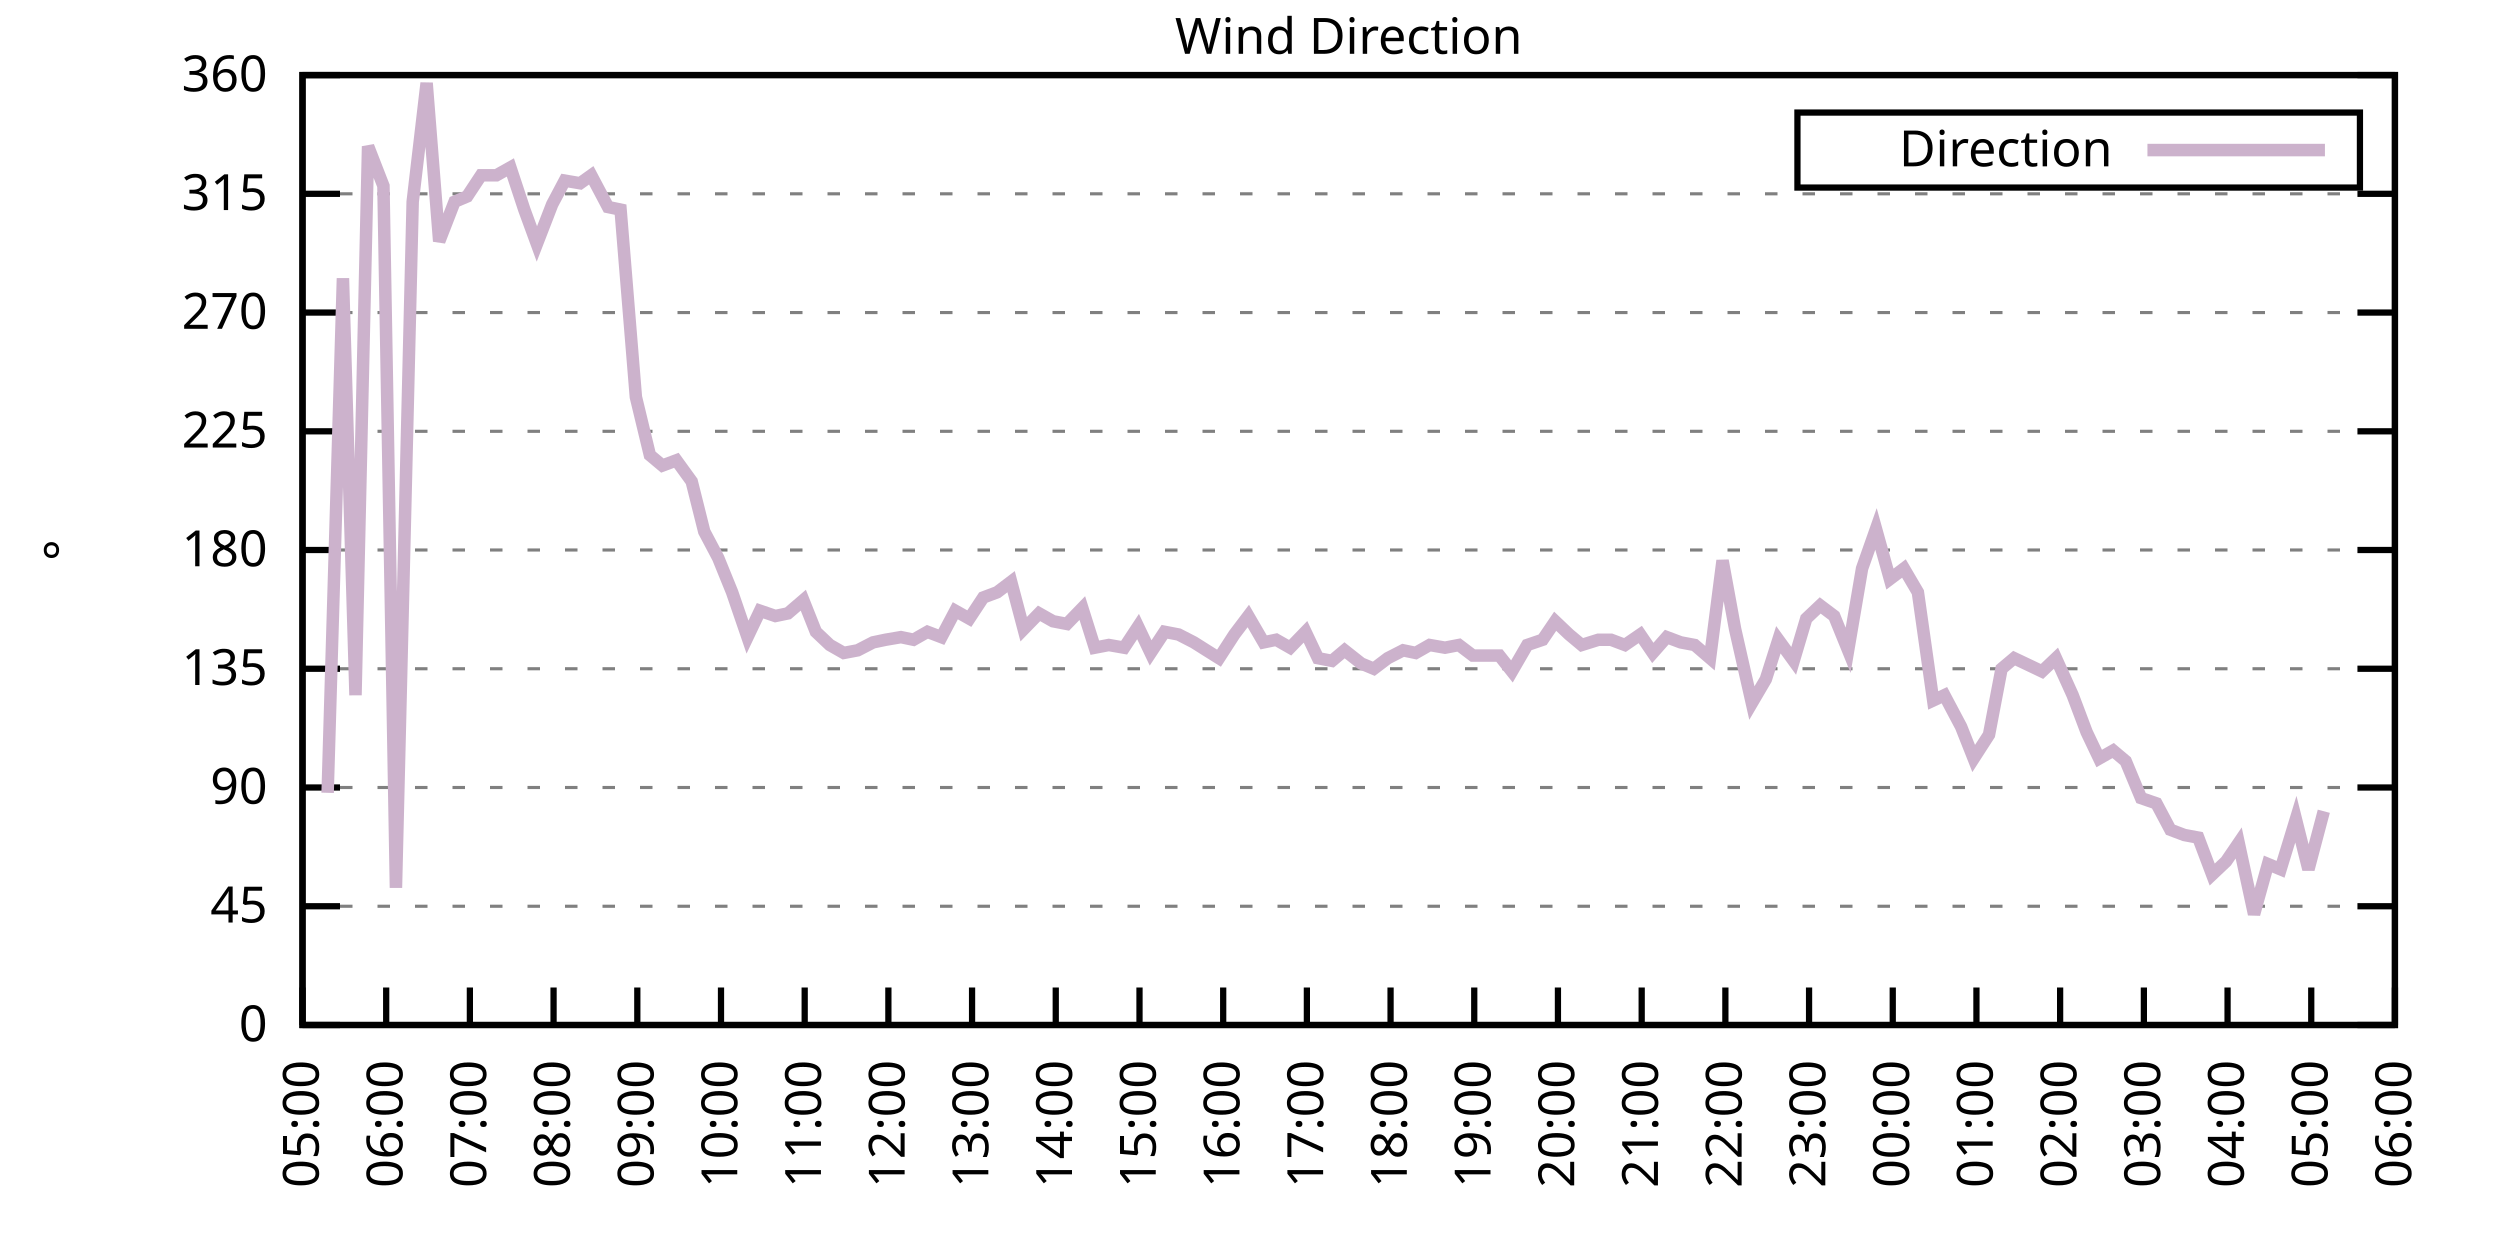
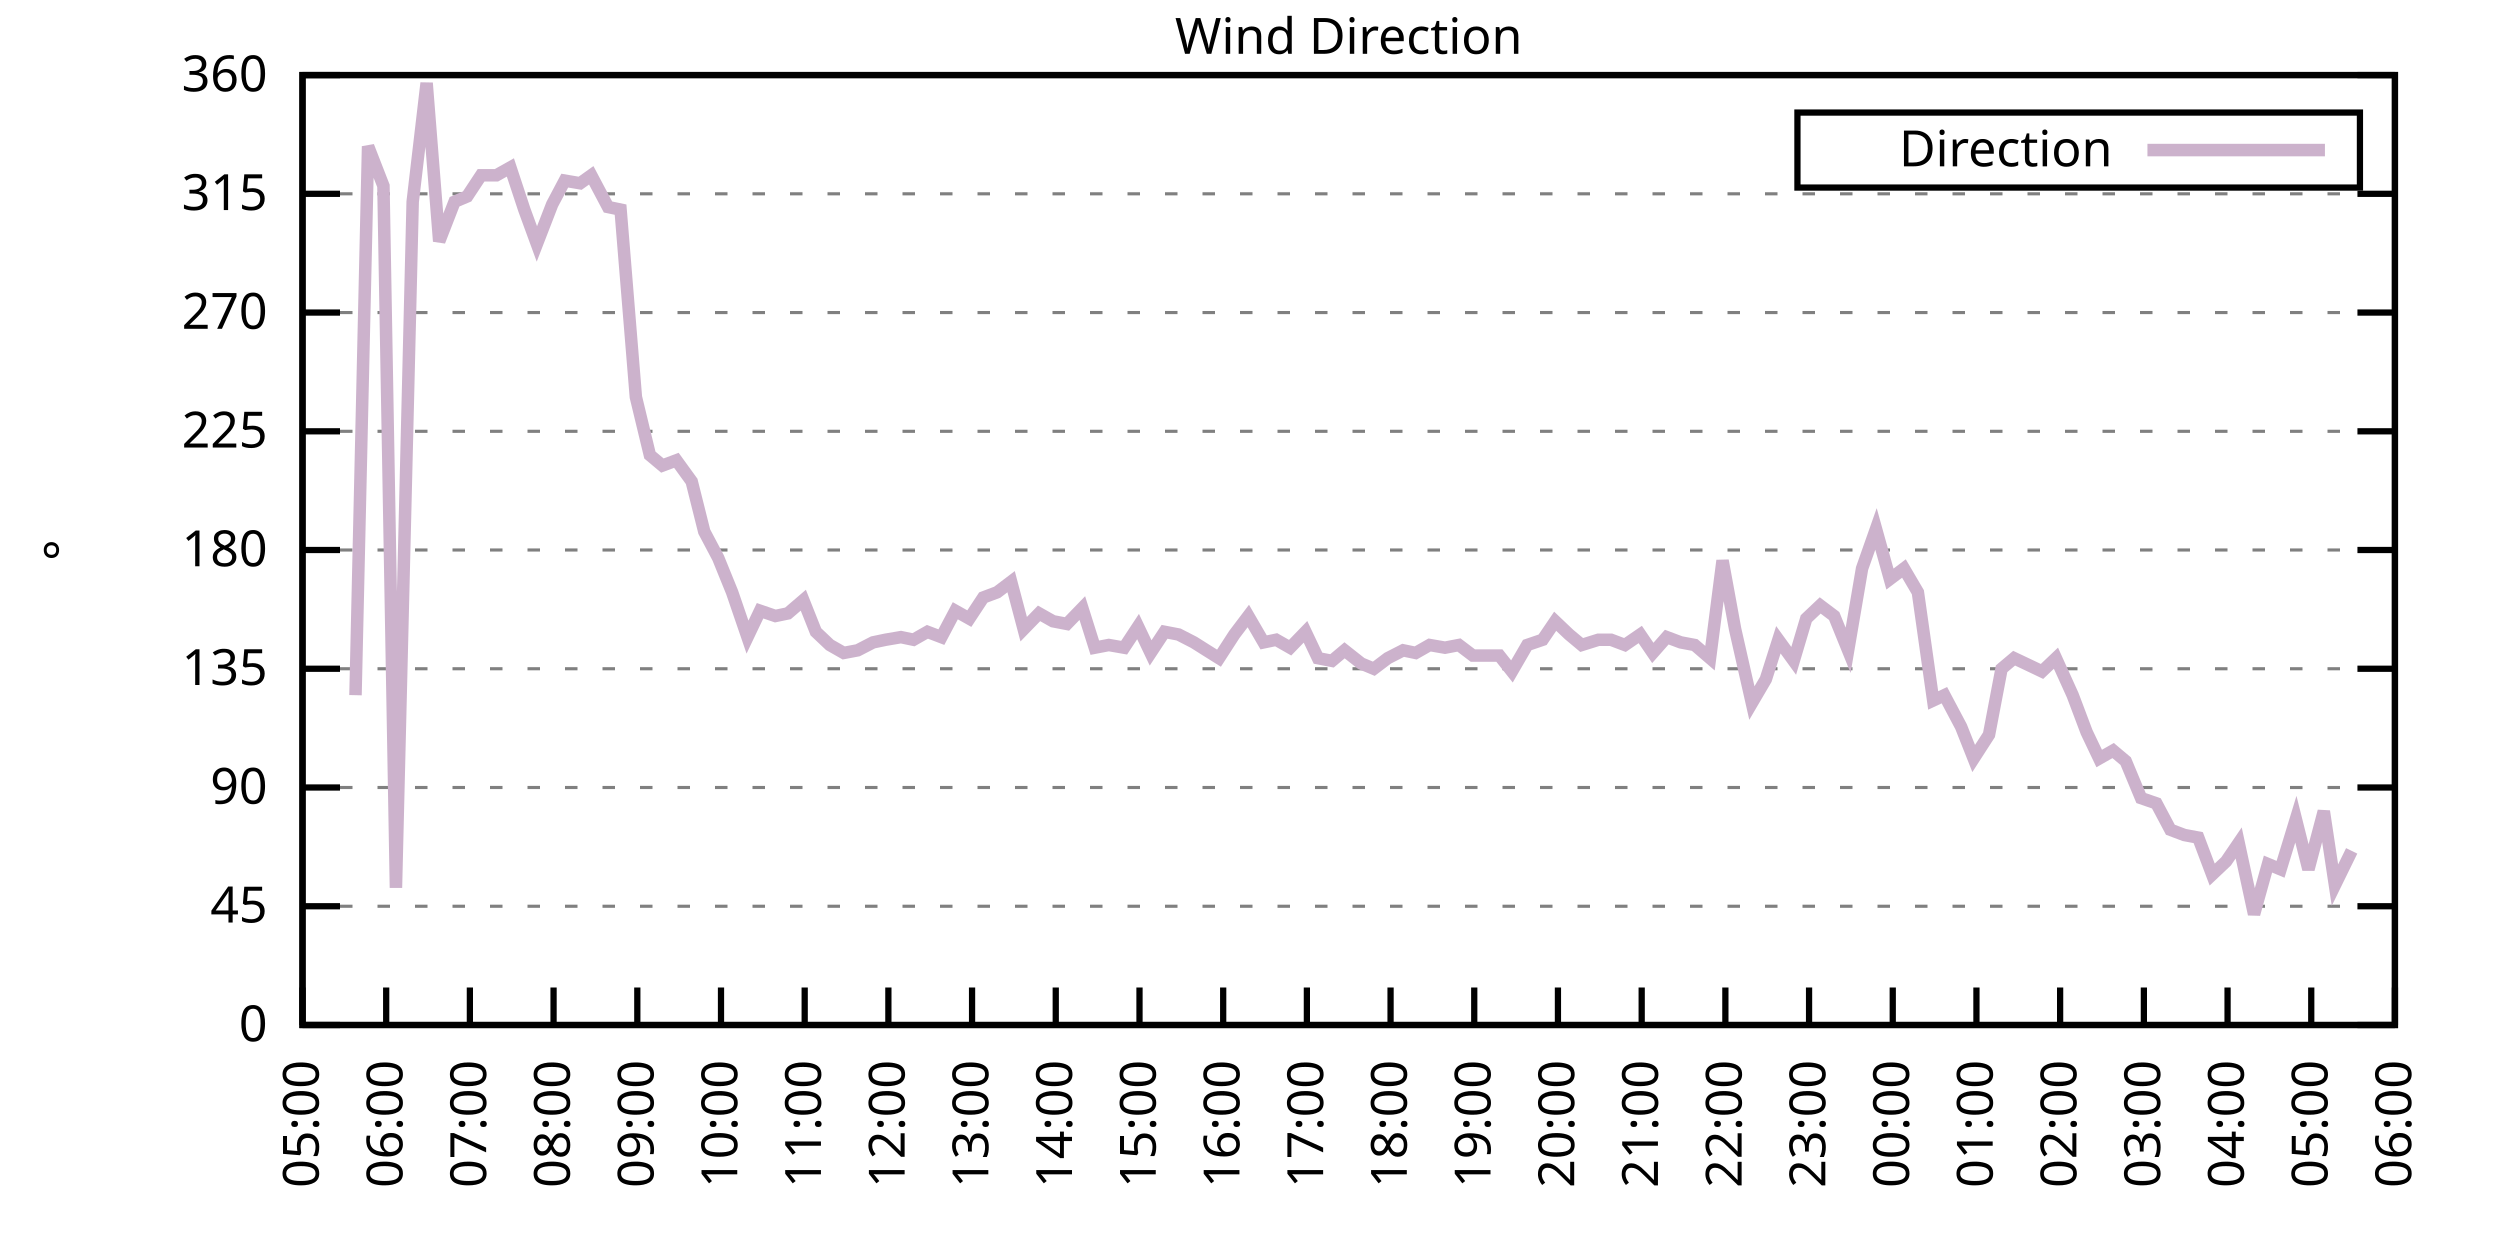
<svg xmlns="http://www.w3.org/2000/svg" xmlns:xlink="http://www.w3.org/1999/xlink" width="400" height="200" viewBox="0 0 400 200">
  <g id="gnuplot_canvas">
    <rect x="0" y="0" width="400" height="200" fill="none" />
    <defs>
      <circle id="gpDot" r="0.5" stroke-width="0.5" stroke="currentColor" />
      <path id="gpPt0" stroke-width="0.333" stroke="currentColor" d="M-1,0 h2 M0,-1 v2" />
      <path id="gpPt1" stroke-width="0.333" stroke="currentColor" d="M-1,-1 L1,1 M1,-1 L-1,1" />
      <path id="gpPt2" stroke-width="0.333" stroke="currentColor" d="M-1,0 L1,0 M0,-1 L0,1 M-1,-1 L1,1 M-1,1 L1,-1" />
      <rect id="gpPt3" stroke-width="0.333" stroke="currentColor" x="-1" y="-1" width="2" height="2" />
      <rect id="gpPt4" stroke-width="0.333" stroke="currentColor" fill="currentColor" x="-1" y="-1" width="2" height="2" />
      <circle id="gpPt5" stroke-width="0.333" stroke="currentColor" cx="0" cy="0" r="1" />
      <use xlink:href="#gpPt5" id="gpPt6" fill="currentColor" stroke="none" />
      <path id="gpPt7" stroke-width="0.333" stroke="currentColor" d="M0,-1.33 L-1.33,0.67 L1.33,0.67 z" />
      <use xlink:href="#gpPt7" id="gpPt8" fill="currentColor" stroke="none" />
      <use xlink:href="#gpPt7" id="gpPt9" stroke="currentColor" transform="rotate(180)" />
      <use xlink:href="#gpPt9" id="gpPt10" fill="currentColor" stroke="none" />
      <use xlink:href="#gpPt3" id="gpPt11" stroke="currentColor" transform="rotate(45)" />
      <use xlink:href="#gpPt11" id="gpPt12" fill="currentColor" stroke="none" />
      <path id="gpPt13" stroke-width="0.333" stroke="currentColor" d="M0,1.330 L1.265,0.411 L0.782,-1.067 L-0.782,-1.076 L-1.265,0.411 z" />
      <use xlink:href="#gpPt13" id="gpPt14" fill="currentColor" stroke="none" />
      <filter id="textbox" filterUnits="objectBoundingBox" x="0" y="0" height="1" width="1">
        <feFlood flood-color="white" flood-opacity="1" result="bgnd" />
        <feComposite in="SourceGraphic" in2="bgnd" operator="atop" />
      </filter>
      <filter id="greybox" filterUnits="objectBoundingBox" x="0" y="0" height="1" width="1">
        <feFlood flood-color="lightgrey" flood-opacity="1" result="grey" />
        <feComposite in="SourceGraphic" in2="grey" operator="atop" />
      </filter>
    </defs>
    <g fill="none" color="white" stroke="currentColor" stroke-width="1.00" stroke-linecap="butt" stroke-linejoin="miter">
</g>
    <g fill="none" color="black" stroke="currentColor" stroke-width="1.00" stroke-linecap="butt" stroke-linejoin="miter">
      <g stroke="none" shape-rendering="crispEdges">
        <polygon fill="rgb(255, 255, 255)" points="48.40,164.00 383.18,164.00 383.18,12.02 48.40,12.02 " />
      </g>
    </g>
    <g fill="none" color="black" stroke="currentColor" stroke-width="1.00" stroke-linecap="butt" stroke-linejoin="miter">
</g>
    <g fill="none" color="black" stroke="black" stroke-width="0.50" stroke-linecap="butt" stroke-linejoin="miter">
</g>
    <g fill="none" color="gray" stroke="currentColor" stroke-width="0.50" stroke-linecap="butt" stroke-linejoin="miter">
      <path stroke="gray" stroke-dasharray="2,4" class="gridline" d="M48.40,164.00 L383.19,164.00  " />
    </g>
    <g fill="none" color="gray" stroke="gray" stroke-width="1.00" stroke-linecap="butt" stroke-linejoin="miter">
</g>
    <g fill="none" color="black" stroke="currentColor" stroke-width="1.00" stroke-linecap="butt" stroke-linejoin="miter">
      <path stroke="black" d="M48.40,164.00 L54.40,164.00 M383.19,164.00 L377.19,164.00  " />
      <g transform="translate(42.80,166.60)" stroke="none" fill="black" font-family="Sans" font-size="8.00" text-anchor="end">
        <text>
          <tspan font-family="Sans"> 0</tspan>
        </text>
      </g>
    </g>
    <g fill="none" color="black" stroke="currentColor" stroke-width="1.00" stroke-linecap="butt" stroke-linejoin="miter">
</g>
    <g fill="none" color="black" stroke="black" stroke-width="0.50" stroke-linecap="butt" stroke-linejoin="miter">
</g>
    <g fill="none" color="gray" stroke="currentColor" stroke-width="0.50" stroke-linecap="butt" stroke-linejoin="miter">
      <path stroke="gray" stroke-dasharray="2,4" class="gridline" d="M48.40,145.00 L383.19,145.00  " />
    </g>
    <g fill="none" color="gray" stroke="gray" stroke-width="1.00" stroke-linecap="butt" stroke-linejoin="miter">
</g>
    <g fill="none" color="black" stroke="currentColor" stroke-width="1.00" stroke-linecap="butt" stroke-linejoin="miter">
      <path stroke="black" d="M48.40,145.00 L54.40,145.00 M383.19,145.00 L377.19,145.00  " />
      <g transform="translate(42.80,147.60)" stroke="none" fill="black" font-family="Sans" font-size="8.00" text-anchor="end">
        <text>
          <tspan font-family="Sans"> 45</tspan>
        </text>
      </g>
    </g>
    <g fill="none" color="black" stroke="currentColor" stroke-width="1.00" stroke-linecap="butt" stroke-linejoin="miter">
</g>
    <g fill="none" color="black" stroke="black" stroke-width="0.50" stroke-linecap="butt" stroke-linejoin="miter">
</g>
    <g fill="none" color="gray" stroke="currentColor" stroke-width="0.50" stroke-linecap="butt" stroke-linejoin="miter">
      <path stroke="gray" stroke-dasharray="2,4" class="gridline" d="M48.40,126.00 L383.19,126.00  " />
    </g>
    <g fill="none" color="gray" stroke="gray" stroke-width="1.00" stroke-linecap="butt" stroke-linejoin="miter">
</g>
    <g fill="none" color="black" stroke="currentColor" stroke-width="1.00" stroke-linecap="butt" stroke-linejoin="miter">
      <path stroke="black" d="M48.40,126.00 L54.40,126.00 M383.19,126.00 L377.19,126.00  " />
      <g transform="translate(42.80,128.60)" stroke="none" fill="black" font-family="Sans" font-size="8.00" text-anchor="end">
        <text>
          <tspan font-family="Sans"> 90</tspan>
        </text>
      </g>
    </g>
    <g fill="none" color="black" stroke="currentColor" stroke-width="1.00" stroke-linecap="butt" stroke-linejoin="miter">
</g>
    <g fill="none" color="black" stroke="black" stroke-width="0.50" stroke-linecap="butt" stroke-linejoin="miter">
</g>
    <g fill="none" color="gray" stroke="currentColor" stroke-width="0.50" stroke-linecap="butt" stroke-linejoin="miter">
      <path stroke="gray" stroke-dasharray="2,4" class="gridline" d="M48.40,107.00 L383.19,107.00  " />
    </g>
    <g fill="none" color="gray" stroke="gray" stroke-width="1.00" stroke-linecap="butt" stroke-linejoin="miter">
</g>
    <g fill="none" color="black" stroke="currentColor" stroke-width="1.00" stroke-linecap="butt" stroke-linejoin="miter">
      <path stroke="black" d="M48.40,107.00 L54.40,107.00 M383.19,107.00 L377.19,107.00  " />
      <g transform="translate(42.80,109.60)" stroke="none" fill="black" font-family="Sans" font-size="8.00" text-anchor="end">
        <text>
          <tspan font-family="Sans"> 135</tspan>
        </text>
      </g>
    </g>
    <g fill="none" color="black" stroke="currentColor" stroke-width="1.00" stroke-linecap="butt" stroke-linejoin="miter">
</g>
    <g fill="none" color="black" stroke="black" stroke-width="0.50" stroke-linecap="butt" stroke-linejoin="miter">
</g>
    <g fill="none" color="gray" stroke="currentColor" stroke-width="0.50" stroke-linecap="butt" stroke-linejoin="miter">
      <path stroke="gray" stroke-dasharray="2,4" class="gridline" d="M48.40,88.00 L383.19,88.00  " />
    </g>
    <g fill="none" color="gray" stroke="gray" stroke-width="1.00" stroke-linecap="butt" stroke-linejoin="miter">
</g>
    <g fill="none" color="black" stroke="currentColor" stroke-width="1.00" stroke-linecap="butt" stroke-linejoin="miter">
      <path stroke="black" d="M48.40,88.00 L54.40,88.00 M383.19,88.00 L377.19,88.00  " />
      <g transform="translate(42.80,90.60)" stroke="none" fill="black" font-family="Sans" font-size="8.00" text-anchor="end">
        <text>
          <tspan font-family="Sans"> 180</tspan>
        </text>
      </g>
    </g>
    <g fill="none" color="black" stroke="currentColor" stroke-width="1.00" stroke-linecap="butt" stroke-linejoin="miter">
</g>
    <g fill="none" color="black" stroke="black" stroke-width="0.50" stroke-linecap="butt" stroke-linejoin="miter">
</g>
    <g fill="none" color="gray" stroke="currentColor" stroke-width="0.50" stroke-linecap="butt" stroke-linejoin="miter">
      <path stroke="gray" stroke-dasharray="2,4" class="gridline" d="M48.40,69.01 L383.19,69.01  " />
    </g>
    <g fill="none" color="gray" stroke="gray" stroke-width="1.00" stroke-linecap="butt" stroke-linejoin="miter">
</g>
    <g fill="none" color="black" stroke="currentColor" stroke-width="1.00" stroke-linecap="butt" stroke-linejoin="miter">
      <path stroke="black" d="M48.40,69.01 L54.40,69.01 M383.19,69.01 L377.19,69.01  " />
      <g transform="translate(42.80,71.61)" stroke="none" fill="black" font-family="Sans" font-size="8.00" text-anchor="end">
        <text>
          <tspan font-family="Sans"> 225</tspan>
        </text>
      </g>
    </g>
    <g fill="none" color="black" stroke="currentColor" stroke-width="1.00" stroke-linecap="butt" stroke-linejoin="miter">
</g>
    <g fill="none" color="black" stroke="black" stroke-width="0.50" stroke-linecap="butt" stroke-linejoin="miter">
</g>
    <g fill="none" color="gray" stroke="currentColor" stroke-width="0.50" stroke-linecap="butt" stroke-linejoin="miter">
      <path stroke="gray" stroke-dasharray="2,4" class="gridline" d="M48.40,50.01 L383.19,50.01  " />
    </g>
    <g fill="none" color="gray" stroke="gray" stroke-width="1.00" stroke-linecap="butt" stroke-linejoin="miter">
</g>
    <g fill="none" color="black" stroke="currentColor" stroke-width="1.00" stroke-linecap="butt" stroke-linejoin="miter">
      <path stroke="black" d="M48.40,50.01 L54.40,50.01 M383.19,50.01 L377.19,50.01  " />
      <g transform="translate(42.80,52.61)" stroke="none" fill="black" font-family="Sans" font-size="8.00" text-anchor="end">
        <text>
          <tspan font-family="Sans"> 270</tspan>
        </text>
      </g>
    </g>
    <g fill="none" color="black" stroke="currentColor" stroke-width="1.00" stroke-linecap="butt" stroke-linejoin="miter">
</g>
    <g fill="none" color="black" stroke="black" stroke-width="0.50" stroke-linecap="butt" stroke-linejoin="miter">
</g>
    <g fill="none" color="gray" stroke="currentColor" stroke-width="0.50" stroke-linecap="butt" stroke-linejoin="miter">
      <path stroke="gray" stroke-dasharray="2,4" class="gridline" d="M48.40,31.01 L383.19,31.01  " />
    </g>
    <g fill="none" color="gray" stroke="gray" stroke-width="1.00" stroke-linecap="butt" stroke-linejoin="miter">
</g>
    <g fill="none" color="black" stroke="currentColor" stroke-width="1.00" stroke-linecap="butt" stroke-linejoin="miter">
      <path stroke="black" d="M48.40,31.01 L54.40,31.01 M383.19,31.01 L377.19,31.01  " />
      <g transform="translate(42.80,33.61)" stroke="none" fill="black" font-family="Sans" font-size="8.00" text-anchor="end">
        <text>
          <tspan font-family="Sans"> 315</tspan>
        </text>
      </g>
    </g>
    <g fill="none" color="black" stroke="currentColor" stroke-width="1.00" stroke-linecap="butt" stroke-linejoin="miter">
</g>
    <g fill="none" color="black" stroke="black" stroke-width="0.50" stroke-linecap="butt" stroke-linejoin="miter">
</g>
    <g fill="none" color="gray" stroke="currentColor" stroke-width="0.50" stroke-linecap="butt" stroke-linejoin="miter">
      <path stroke="gray" stroke-dasharray="2,4" class="gridline" d="M48.40,12.01 L383.19,12.01  " />
    </g>
    <g fill="none" color="gray" stroke="gray" stroke-width="1.00" stroke-linecap="butt" stroke-linejoin="miter">
</g>
    <g fill="none" color="black" stroke="currentColor" stroke-width="1.00" stroke-linecap="butt" stroke-linejoin="miter">
      <path stroke="black" d="M48.40,12.01 L54.40,12.01 M383.19,12.01 L377.19,12.01  " />
      <g transform="translate(42.80,14.61)" stroke="none" fill="black" font-family="Sans" font-size="8.00" text-anchor="end">
        <text>
          <tspan font-family="Sans"> 360</tspan>
        </text>
      </g>
    </g>
    <g fill="none" color="black" stroke="currentColor" stroke-width="1.00" stroke-linecap="butt" stroke-linejoin="miter">
      <path stroke="black" d="M48.40,164.00 L48.40,158.00  " />
      <g transform="translate(51.00,169.60) rotate(270.00)" stroke="none" fill="black" font-family="Sans" font-size="8.00" text-anchor="end">
        <text>
          <tspan font-family="Sans">05:00</tspan>
        </text>
      </g>
    </g>
    <g fill="none" color="black" stroke="currentColor" stroke-width="1.00" stroke-linecap="butt" stroke-linejoin="miter">
      <path stroke="black" d="M61.79,164.00 L61.79,158.00  " />
      <g transform="translate(64.39,169.60) rotate(270.00)" stroke="none" fill="black" font-family="Sans" font-size="8.00" text-anchor="end">
        <text>
          <tspan font-family="Sans">06:00</tspan>
        </text>
      </g>
    </g>
    <g fill="none" color="black" stroke="currentColor" stroke-width="1.00" stroke-linecap="butt" stroke-linejoin="miter">
      <path stroke="black" d="M75.18,164.00 L75.18,158.00  " />
      <g transform="translate(77.78,169.60) rotate(270.00)" stroke="none" fill="black" font-family="Sans" font-size="8.00" text-anchor="end">
        <text>
          <tspan font-family="Sans">07:00</tspan>
        </text>
      </g>
    </g>
    <g fill="none" color="black" stroke="currentColor" stroke-width="1.00" stroke-linecap="butt" stroke-linejoin="miter">
      <path stroke="black" d="M88.57,164.00 L88.57,158.00  " />
      <g transform="translate(91.17,169.60) rotate(270.00)" stroke="none" fill="black" font-family="Sans" font-size="8.00" text-anchor="end">
        <text>
          <tspan font-family="Sans">08:00</tspan>
        </text>
      </g>
    </g>
    <g fill="none" color="black" stroke="currentColor" stroke-width="1.00" stroke-linecap="butt" stroke-linejoin="miter">
      <path stroke="black" d="M101.97,164.00 L101.97,158.00  " />
      <g transform="translate(104.57,169.60) rotate(270.00)" stroke="none" fill="black" font-family="Sans" font-size="8.00" text-anchor="end">
        <text>
          <tspan font-family="Sans">09:00</tspan>
        </text>
      </g>
    </g>
    <g fill="none" color="black" stroke="currentColor" stroke-width="1.00" stroke-linecap="butt" stroke-linejoin="miter">
      <path stroke="black" d="M115.36,164.00 L115.36,158.00  " />
      <g transform="translate(117.96,169.60) rotate(270.00)" stroke="none" fill="black" font-family="Sans" font-size="8.00" text-anchor="end">
        <text>
          <tspan font-family="Sans">10:00</tspan>
        </text>
      </g>
    </g>
    <g fill="none" color="black" stroke="currentColor" stroke-width="1.00" stroke-linecap="butt" stroke-linejoin="miter">
      <path stroke="black" d="M128.75,164.00 L128.75,158.00  " />
      <g transform="translate(131.35,169.60) rotate(270.00)" stroke="none" fill="black" font-family="Sans" font-size="8.00" text-anchor="end">
        <text>
          <tspan font-family="Sans">11:00</tspan>
        </text>
      </g>
    </g>
    <g fill="none" color="black" stroke="currentColor" stroke-width="1.00" stroke-linecap="butt" stroke-linejoin="miter">
      <path stroke="black" d="M142.14,164.00 L142.14,158.00  " />
      <g transform="translate(144.74,169.60) rotate(270.00)" stroke="none" fill="black" font-family="Sans" font-size="8.00" text-anchor="end">
        <text>
          <tspan font-family="Sans">12:00</tspan>
        </text>
      </g>
    </g>
    <g fill="none" color="black" stroke="currentColor" stroke-width="1.00" stroke-linecap="butt" stroke-linejoin="miter">
      <path stroke="black" d="M155.53,164.00 L155.53,158.00  " />
      <g transform="translate(158.13,169.60) rotate(270.00)" stroke="none" fill="black" font-family="Sans" font-size="8.00" text-anchor="end">
        <text>
          <tspan font-family="Sans">13:00</tspan>
        </text>
      </g>
    </g>
    <g fill="none" color="black" stroke="currentColor" stroke-width="1.00" stroke-linecap="butt" stroke-linejoin="miter">
      <path stroke="black" d="M168.92,164.00 L168.92,158.00  " />
      <g transform="translate(171.52,169.60) rotate(270.00)" stroke="none" fill="black" font-family="Sans" font-size="8.00" text-anchor="end">
        <text>
          <tspan font-family="Sans">14:00</tspan>
        </text>
      </g>
    </g>
    <g fill="none" color="black" stroke="currentColor" stroke-width="1.00" stroke-linecap="butt" stroke-linejoin="miter">
      <path stroke="black" d="M182.32,164.00 L182.32,158.00  " />
      <g transform="translate(184.92,169.60) rotate(270.00)" stroke="none" fill="black" font-family="Sans" font-size="8.00" text-anchor="end">
        <text>
          <tspan font-family="Sans">15:00</tspan>
        </text>
      </g>
    </g>
    <g fill="none" color="black" stroke="currentColor" stroke-width="1.00" stroke-linecap="butt" stroke-linejoin="miter">
      <path stroke="black" d="M195.71,164.00 L195.71,158.00  " />
      <g transform="translate(198.31,169.60) rotate(270.00)" stroke="none" fill="black" font-family="Sans" font-size="8.00" text-anchor="end">
        <text>
          <tspan font-family="Sans">16:00</tspan>
        </text>
      </g>
    </g>
    <g fill="none" color="black" stroke="currentColor" stroke-width="1.00" stroke-linecap="butt" stroke-linejoin="miter">
      <path stroke="black" d="M209.10,164.00 L209.10,158.00  " />
      <g transform="translate(211.70,169.60) rotate(270.00)" stroke="none" fill="black" font-family="Sans" font-size="8.00" text-anchor="end">
        <text>
          <tspan font-family="Sans">17:00</tspan>
        </text>
      </g>
    </g>
    <g fill="none" color="black" stroke="currentColor" stroke-width="1.00" stroke-linecap="butt" stroke-linejoin="miter">
      <path stroke="black" d="M222.49,164.00 L222.49,158.00  " />
      <g transform="translate(225.09,169.60) rotate(270.00)" stroke="none" fill="black" font-family="Sans" font-size="8.00" text-anchor="end">
        <text>
          <tspan font-family="Sans">18:00</tspan>
        </text>
      </g>
    </g>
    <g fill="none" color="black" stroke="currentColor" stroke-width="1.00" stroke-linecap="butt" stroke-linejoin="miter">
      <path stroke="black" d="M235.88,164.00 L235.88,158.00  " />
      <g transform="translate(238.48,169.60) rotate(270.00)" stroke="none" fill="black" font-family="Sans" font-size="8.00" text-anchor="end">
        <text>
          <tspan font-family="Sans">19:00</tspan>
        </text>
      </g>
    </g>
    <g fill="none" color="black" stroke="currentColor" stroke-width="1.00" stroke-linecap="butt" stroke-linejoin="miter">
      <path stroke="black" d="M249.27,164.00 L249.27,158.00  " />
      <g transform="translate(251.87,169.60) rotate(270.00)" stroke="none" fill="black" font-family="Sans" font-size="8.00" text-anchor="end">
        <text>
          <tspan font-family="Sans">20:00</tspan>
        </text>
      </g>
    </g>
    <g fill="none" color="black" stroke="currentColor" stroke-width="1.00" stroke-linecap="butt" stroke-linejoin="miter">
      <path stroke="black" d="M262.67,164.00 L262.67,158.00  " />
      <g transform="translate(265.27,169.60) rotate(270.00)" stroke="none" fill="black" font-family="Sans" font-size="8.00" text-anchor="end">
        <text>
          <tspan font-family="Sans">21:00</tspan>
        </text>
      </g>
    </g>
    <g fill="none" color="black" stroke="currentColor" stroke-width="1.00" stroke-linecap="butt" stroke-linejoin="miter">
      <path stroke="black" d="M276.06,164.00 L276.06,158.00  " />
      <g transform="translate(278.66,169.60) rotate(270.00)" stroke="none" fill="black" font-family="Sans" font-size="8.00" text-anchor="end">
        <text>
          <tspan font-family="Sans">22:00</tspan>
        </text>
      </g>
    </g>
    <g fill="none" color="black" stroke="currentColor" stroke-width="1.00" stroke-linecap="butt" stroke-linejoin="miter">
      <path stroke="black" d="M289.45,164.00 L289.45,158.00  " />
      <g transform="translate(292.05,169.60) rotate(270.00)" stroke="none" fill="black" font-family="Sans" font-size="8.00" text-anchor="end">
        <text>
          <tspan font-family="Sans">23:00</tspan>
        </text>
      </g>
    </g>
    <g fill="none" color="black" stroke="currentColor" stroke-width="1.00" stroke-linecap="butt" stroke-linejoin="miter">
      <path stroke="black" d="M302.84,164.00 L302.84,158.00  " />
      <g transform="translate(305.44,169.60) rotate(270.00)" stroke="none" fill="black" font-family="Sans" font-size="8.00" text-anchor="end">
        <text>
          <tspan font-family="Sans">00:00</tspan>
        </text>
      </g>
    </g>
    <g fill="none" color="black" stroke="currentColor" stroke-width="1.00" stroke-linecap="butt" stroke-linejoin="miter">
      <path stroke="black" d="M316.23,164.00 L316.23,158.00  " />
      <g transform="translate(318.83,169.60) rotate(270.00)" stroke="none" fill="black" font-family="Sans" font-size="8.00" text-anchor="end">
        <text>
          <tspan font-family="Sans">01:00</tspan>
        </text>
      </g>
    </g>
    <g fill="none" color="black" stroke="currentColor" stroke-width="1.00" stroke-linecap="butt" stroke-linejoin="miter">
      <path stroke="black" d="M329.62,164.00 L329.62,158.00  " />
      <g transform="translate(332.22,169.60) rotate(270.00)" stroke="none" fill="black" font-family="Sans" font-size="8.00" text-anchor="end">
        <text>
          <tspan font-family="Sans">02:00</tspan>
        </text>
      </g>
    </g>
    <g fill="none" color="black" stroke="currentColor" stroke-width="1.00" stroke-linecap="butt" stroke-linejoin="miter">
      <path stroke="black" d="M343.02,164.00 L343.02,158.00  " />
      <g transform="translate(345.62,169.60) rotate(270.00)" stroke="none" fill="black" font-family="Sans" font-size="8.00" text-anchor="end">
        <text>
          <tspan font-family="Sans">03:00</tspan>
        </text>
      </g>
    </g>
    <g fill="none" color="black" stroke="currentColor" stroke-width="1.00" stroke-linecap="butt" stroke-linejoin="miter">
      <path stroke="black" d="M356.41,164.00 L356.41,158.00  " />
      <g transform="translate(359.01,169.60) rotate(270.00)" stroke="none" fill="black" font-family="Sans" font-size="8.00" text-anchor="end">
        <text>
          <tspan font-family="Sans">04:00</tspan>
        </text>
      </g>
    </g>
    <g fill="none" color="black" stroke="currentColor" stroke-width="1.00" stroke-linecap="butt" stroke-linejoin="miter">
      <path stroke="black" d="M369.80,164.00 L369.80,158.00  " />
      <g transform="translate(372.40,169.60) rotate(270.00)" stroke="none" fill="black" font-family="Sans" font-size="8.00" text-anchor="end">
        <text>
          <tspan font-family="Sans">05:00</tspan>
        </text>
      </g>
    </g>
    <g fill="none" color="black" stroke="currentColor" stroke-width="1.00" stroke-linecap="butt" stroke-linejoin="miter">
      <path stroke="black" d="M383.19,164.00 L383.19,158.00  " />
      <g transform="translate(385.79,169.60) rotate(270.00)" stroke="none" fill="black" font-family="Sans" font-size="8.00" text-anchor="end">
        <text>
          <tspan font-family="Sans">06:00</tspan>
        </text>
      </g>
    </g>
    <g fill="none" color="black" stroke="currentColor" stroke-width="1.00" stroke-linecap="butt" stroke-linejoin="miter">
</g>
    <g fill="none" color="black" stroke="currentColor" stroke-width="1.00" stroke-linecap="butt" stroke-linejoin="miter">
      <path stroke="black" d="M48.40,12.01 L48.40,164.00 L383.19,164.00 L383.19,12.01 L48.40,12.01 Z  " />
    </g>
    <g fill="none" color="black" stroke="currentColor" stroke-width="1.00" stroke-linecap="butt" stroke-linejoin="miter">
</g>
    <g fill="none" color="black" stroke="currentColor" stroke-width="1.00" stroke-linecap="butt" stroke-linejoin="miter">
      <path stroke="black" d="M287.59,30.01 L287.59,18.01 L377.59,18.01 L377.59,30.01 L287.59,30.01 Z  " />
    </g>
    <g id="Wind_direction_plot_1">
      <g fill="none" color="white" stroke="black" stroke-width="2.00" stroke-linecap="butt" stroke-linejoin="miter">
</g>
      <g fill="none" color="black" stroke="currentColor" stroke-width="2.00" stroke-linecap="butt" stroke-linejoin="miter">
        <g transform="translate(337.99,26.61)" stroke="none" fill="black" font-family="Sans" font-size="8.00" text-anchor="end">
          <text>
            <tspan font-family="Sans">Direction</tspan>
          </text>
        </g>
      </g>
      <g fill="none" color="black" stroke="currentColor" stroke-width="2.00" stroke-linecap="butt" stroke-linejoin="miter">
-         <path stroke="rgb(204, 178, 204)" d="M343.59,24.01 L371.99,24.01 M52.42,126.85 L54.87,44.52 L56.88,111.23 L58.89,23.41 L61.35,29.74 L63.35,142.05   L66.03,32.28 L68.26,13.28 L70.27,38.61 L72.73,32.28 L74.74,31.43 L76.97,28.05 L79.42,28.05 L81.66,26.79   L83.89,33.54 L85.90,39.03 L88.35,32.70 L90.36,28.90 L92.82,29.32 L94.60,28.05 L97.28,33.12 L99.29,33.54   L101.74,63.52 L103.98,72.81 L105.98,74.49 L108.22,73.65 L110.67,77.03 L112.68,85.05 L114.91,89.27 L117.14,94.76   L119.60,101.94 L121.61,97.72 L124.06,98.56 L126.07,98.14 L128.53,96.03 L130.54,101.09 L132.77,103.20 L135.00,104.47   L137.23,104.05 L139.69,102.78 L141.69,102.36 L144.15,101.94 L146.16,102.36 L148.39,101.09 L150.62,101.94 L152.85,97.72   L155.09,98.98 L157.32,95.60 L159.55,94.76 L161.78,93.07 L163.79,100.67 L166.25,98.14 L168.48,99.40 L170.71,99.83   L173.17,97.29 L175.17,103.63 L177.41,103.20 L179.86,103.63 L182.09,100.25 L184.10,104.47 L186.33,101.09 L188.57,101.52   L191.02,102.78 L193.03,104.05 L195.04,105.31 L197.49,101.52 L199.73,98.56 L202.18,102.78 L204.19,102.36 L206.42,103.63   L208.88,101.09 L210.88,105.31 L213.12,105.74 L215.13,104.05 L217.80,106.16 L219.81,107.00 L222.04,105.31 L224.50,104.05   L226.51,104.47 L228.74,103.20 L231.20,103.63 L233.43,103.20 L235.66,104.89 L239.90,104.89 L241.91,107.43 L244.36,103.20   L246.82,102.36 L248.83,99.40 L251.06,101.52 L253.07,103.20 L255.75,102.36 L257.76,102.36 L259.99,103.20 L262.44,101.52   L264.45,104.47 L266.68,101.94 L268.92,102.78 L271.15,103.20 L273.60,105.31 L275.61,89.69 L277.62,100.67 L280.30,112.49   L282.53,108.69 L284.54,102.36 L286.99,105.74 L289.00,98.98 L291.23,96.87 L293.47,98.56 L295.70,104.05 L297.93,90.96   L300.16,84.63 L302.39,92.65 L304.63,90.96 L306.86,94.76 L309.31,112.07 L311.10,111.23 L313.78,116.29 L315.79,121.36   L318.24,117.56 L320.25,107.00 L322.26,105.31 L324.94,106.58 L326.72,107.43 L328.95,105.31 L331.63,111.23 L333.86,117.14   L335.87,121.36 L338.10,120.09 L340.11,121.78 L342.57,127.69 L345.02,128.54 L347.26,132.76 L349.49,133.60 L351.72,134.02   L353.95,139.93 L356.18,137.82 L358.19,134.87 L360.65,146.27 L362.88,138.25 L364.89,139.09 L367.34,131.07 L369.35,139.09   L371.81,129.80  " />
+         <path stroke="rgb(204, 178, 204)" d="M343.59,24.01 L371.99,24.01 M56.88,111.23 L58.89,23.41 L61.35,29.74 L63.35,142.05 L66.03,32.28 L68.26,13.28   L70.27,38.61 L72.73,32.28 L74.74,31.43 L76.97,28.05 L79.42,28.05 L81.66,26.79 L83.89,33.54 L85.90,39.03   L88.35,32.70 L90.36,28.90 L92.82,29.32 L94.60,28.05 L97.28,33.12 L99.29,33.54 L101.74,63.52 L103.98,72.81   L105.98,74.49 L108.22,73.65 L110.67,77.03 L112.68,85.05 L114.91,89.27 L117.14,94.76 L119.60,101.94 L121.61,97.72   L124.06,98.56 L126.07,98.14 L128.53,96.03 L130.54,101.09 L132.77,103.20 L135.00,104.47 L137.23,104.05 L139.69,102.78   L141.69,102.36 L144.15,101.94 L146.16,102.36 L148.39,101.09 L150.62,101.94 L152.85,97.72 L155.09,98.98 L157.32,95.60   L159.55,94.76 L161.78,93.07 L163.79,100.67 L166.25,98.14 L168.48,99.40 L170.71,99.83 L173.17,97.29 L175.17,103.63   L177.41,103.20 L179.86,103.63 L182.09,100.25 L184.10,104.47 L186.33,101.09 L188.57,101.52 L191.02,102.78 L193.03,104.05   L195.04,105.31 L197.49,101.52 L199.73,98.56 L202.18,102.78 L204.19,102.36 L206.42,103.63 L208.88,101.09 L210.88,105.31   L213.12,105.74 L215.13,104.05 L217.80,106.16 L219.81,107.00 L222.04,105.31 L224.50,104.05 L226.51,104.47 L228.74,103.20   L231.20,103.63 L233.43,103.20 L235.66,104.89 L239.90,104.89 L241.91,107.43 L244.36,103.20 L246.82,102.36 L248.83,99.40   L251.06,101.52 L253.07,103.20 L255.75,102.36 L257.76,102.36 L259.99,103.20 L262.44,101.52 L264.45,104.47 L266.68,101.94   L268.92,102.78 L271.15,103.20 L273.60,105.31 L275.61,89.69 L277.62,100.67 L280.30,112.49 L282.53,108.69 L284.54,102.36   L286.99,105.74 L289.00,98.98 L291.23,96.87 L293.47,98.56 L295.70,104.05 L297.93,90.96 L300.16,84.63 L302.39,92.65   L304.63,90.96 L306.86,94.76 L309.31,112.07 L311.10,111.23 L313.78,116.29 L315.79,121.36 L318.24,117.56 L320.25,107.00   L322.26,105.31 L324.94,106.58 L326.72,107.43 L328.95,105.31 L331.63,111.23 L333.86,117.14 L335.87,121.36 L338.10,120.09   L340.11,121.78 L342.57,127.69 L345.02,128.54 L347.26,132.76 L349.49,133.60 L351.72,134.02 L353.95,139.93 L356.18,137.82   L358.19,134.87 L360.65,146.27 L362.88,138.25 L364.89,139.09 L367.34,131.07 L369.35,139.09 L371.81,129.80 L373.59,141.62   L376.27,136.14  " />
      </g>
    </g>
    <g fill="none" color="black" stroke="currentColor" stroke-width="2.00" stroke-linecap="butt" stroke-linejoin="miter">
</g>
    <g fill="none" color="black" stroke="black" stroke-width="1.00" stroke-linecap="butt" stroke-linejoin="miter">
</g>
    <g fill="none" color="black" stroke="currentColor" stroke-width="1.00" stroke-linecap="butt" stroke-linejoin="miter">
      <path stroke="black" d="M48.40,12.01 L48.40,164.00 L383.19,164.00 L383.19,12.01 L48.40,12.01 Z  " />
      <g transform="translate(12.80,88.01) rotate(270.00)" stroke="none" fill="black" font-family="Sans" font-size="8.00" text-anchor="middle">
        <text>
          <tspan font-family="Sans">°</tspan>
        </text>
      </g>
    </g>
    <g fill="none" color="black" stroke="currentColor" stroke-width="1.00" stroke-linecap="butt" stroke-linejoin="miter">
</g>
    <g fill="none" color="black" stroke="currentColor" stroke-width="1.00" stroke-linecap="butt" stroke-linejoin="miter">
      <g transform="translate(215.79,8.61)" stroke="none" fill="black" font-family="Sans" font-size="8.00" text-anchor="middle">
        <text>
          <tspan font-family="Sans">Wind Direction</tspan>
        </text>
      </g>
    </g>
    <g fill="none" color="black" stroke="currentColor" stroke-width="1.00" stroke-linecap="butt" stroke-linejoin="miter">
</g>
  </g>
</svg>
